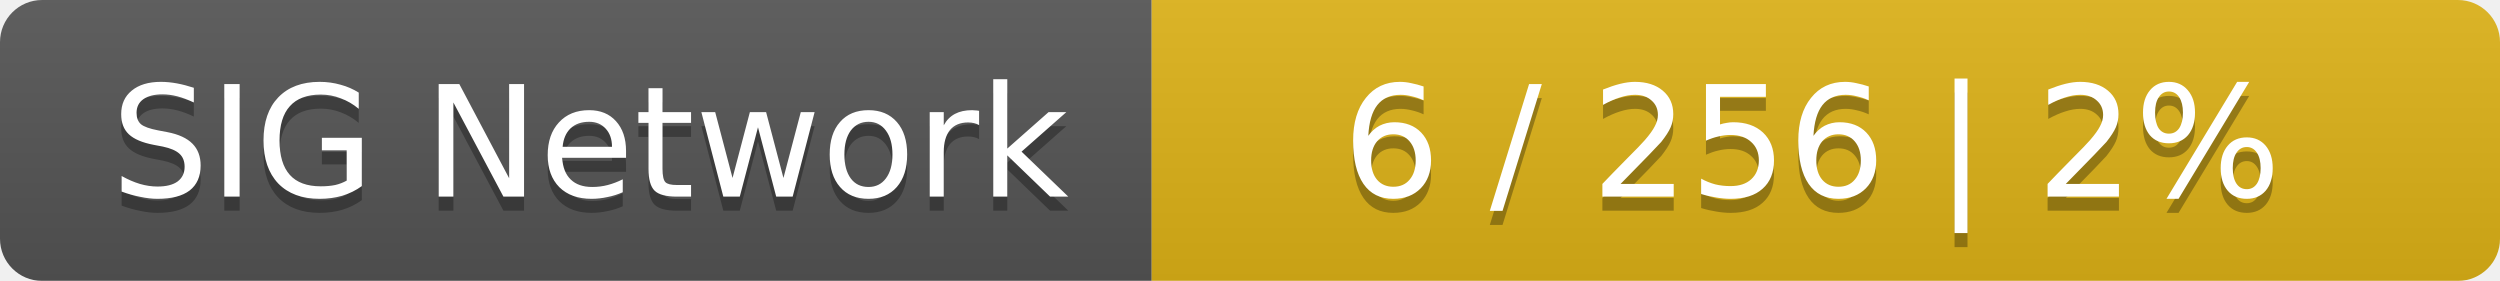
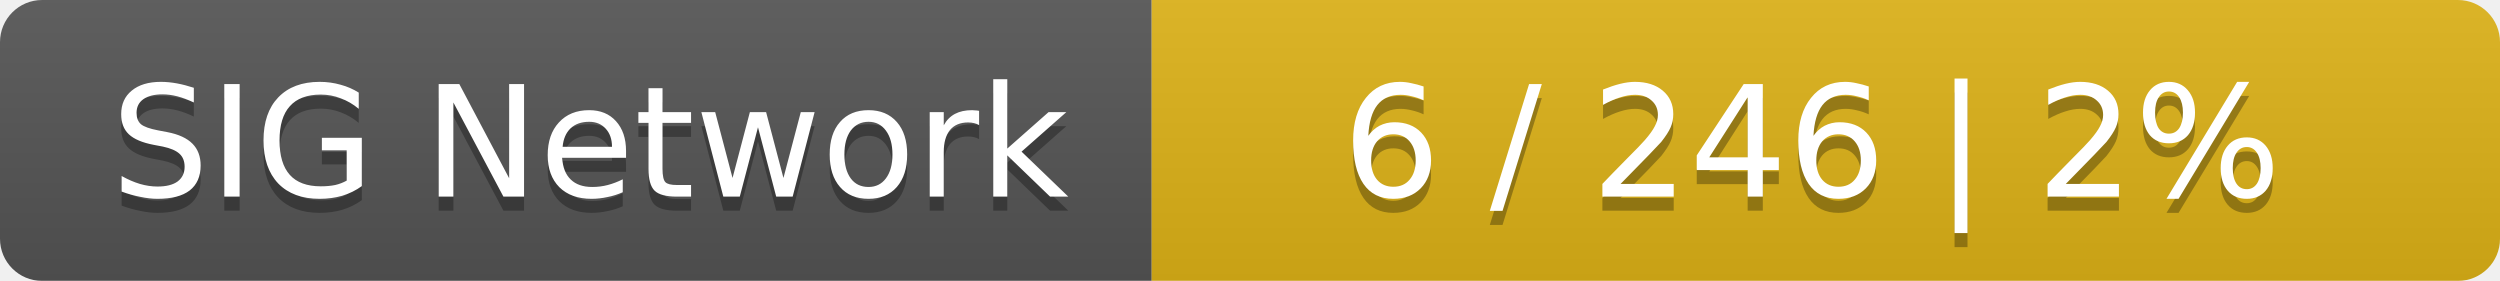
<svg xmlns="http://www.w3.org/2000/svg" width="178" height="20">
  <linearGradient id="smooth" x2="0" y2="100%">
    <stop offset="0" stop-color="#bbb" stop-opacity=".1" />
    <stop offset="1" stop-opacity=".1" />
  </linearGradient>
  <mask id="round">
    <rect width="178" height="20" rx="3" fill="#fff" />
  </mask>
  <g mask="url(#round)">
    <rect width="82" height="20" fill="#555" />
    <rect x="82" width="96" height="20" fill="#dfb317" />
    <rect width="178" height="20" fill="url(#smooth)" />
  </g>
  <g fill="#fff" text-anchor="middle" font-family="DejaVu Sans,Verdana,Geneva,sans-serif" font-size="11">
    <text x="42" y="15" fill="#010101" fill-opacity=".3">SIG Network</text>
    <text x="42" y="14">SIG Network</text>
-     <text x="129" y="15" fill="#010101" fill-opacity=".3">6 / 256    |    2%</text>
-     <text x="129" y="14">6 / 256    |    2%</text>
+     <text x="129" y="15" fill="#010101" fill-opacity=".3">6 / 246    |    2%</text>
+     <text x="129" y="14">6 / 246    |    2%</text>
  </g>
</svg>
